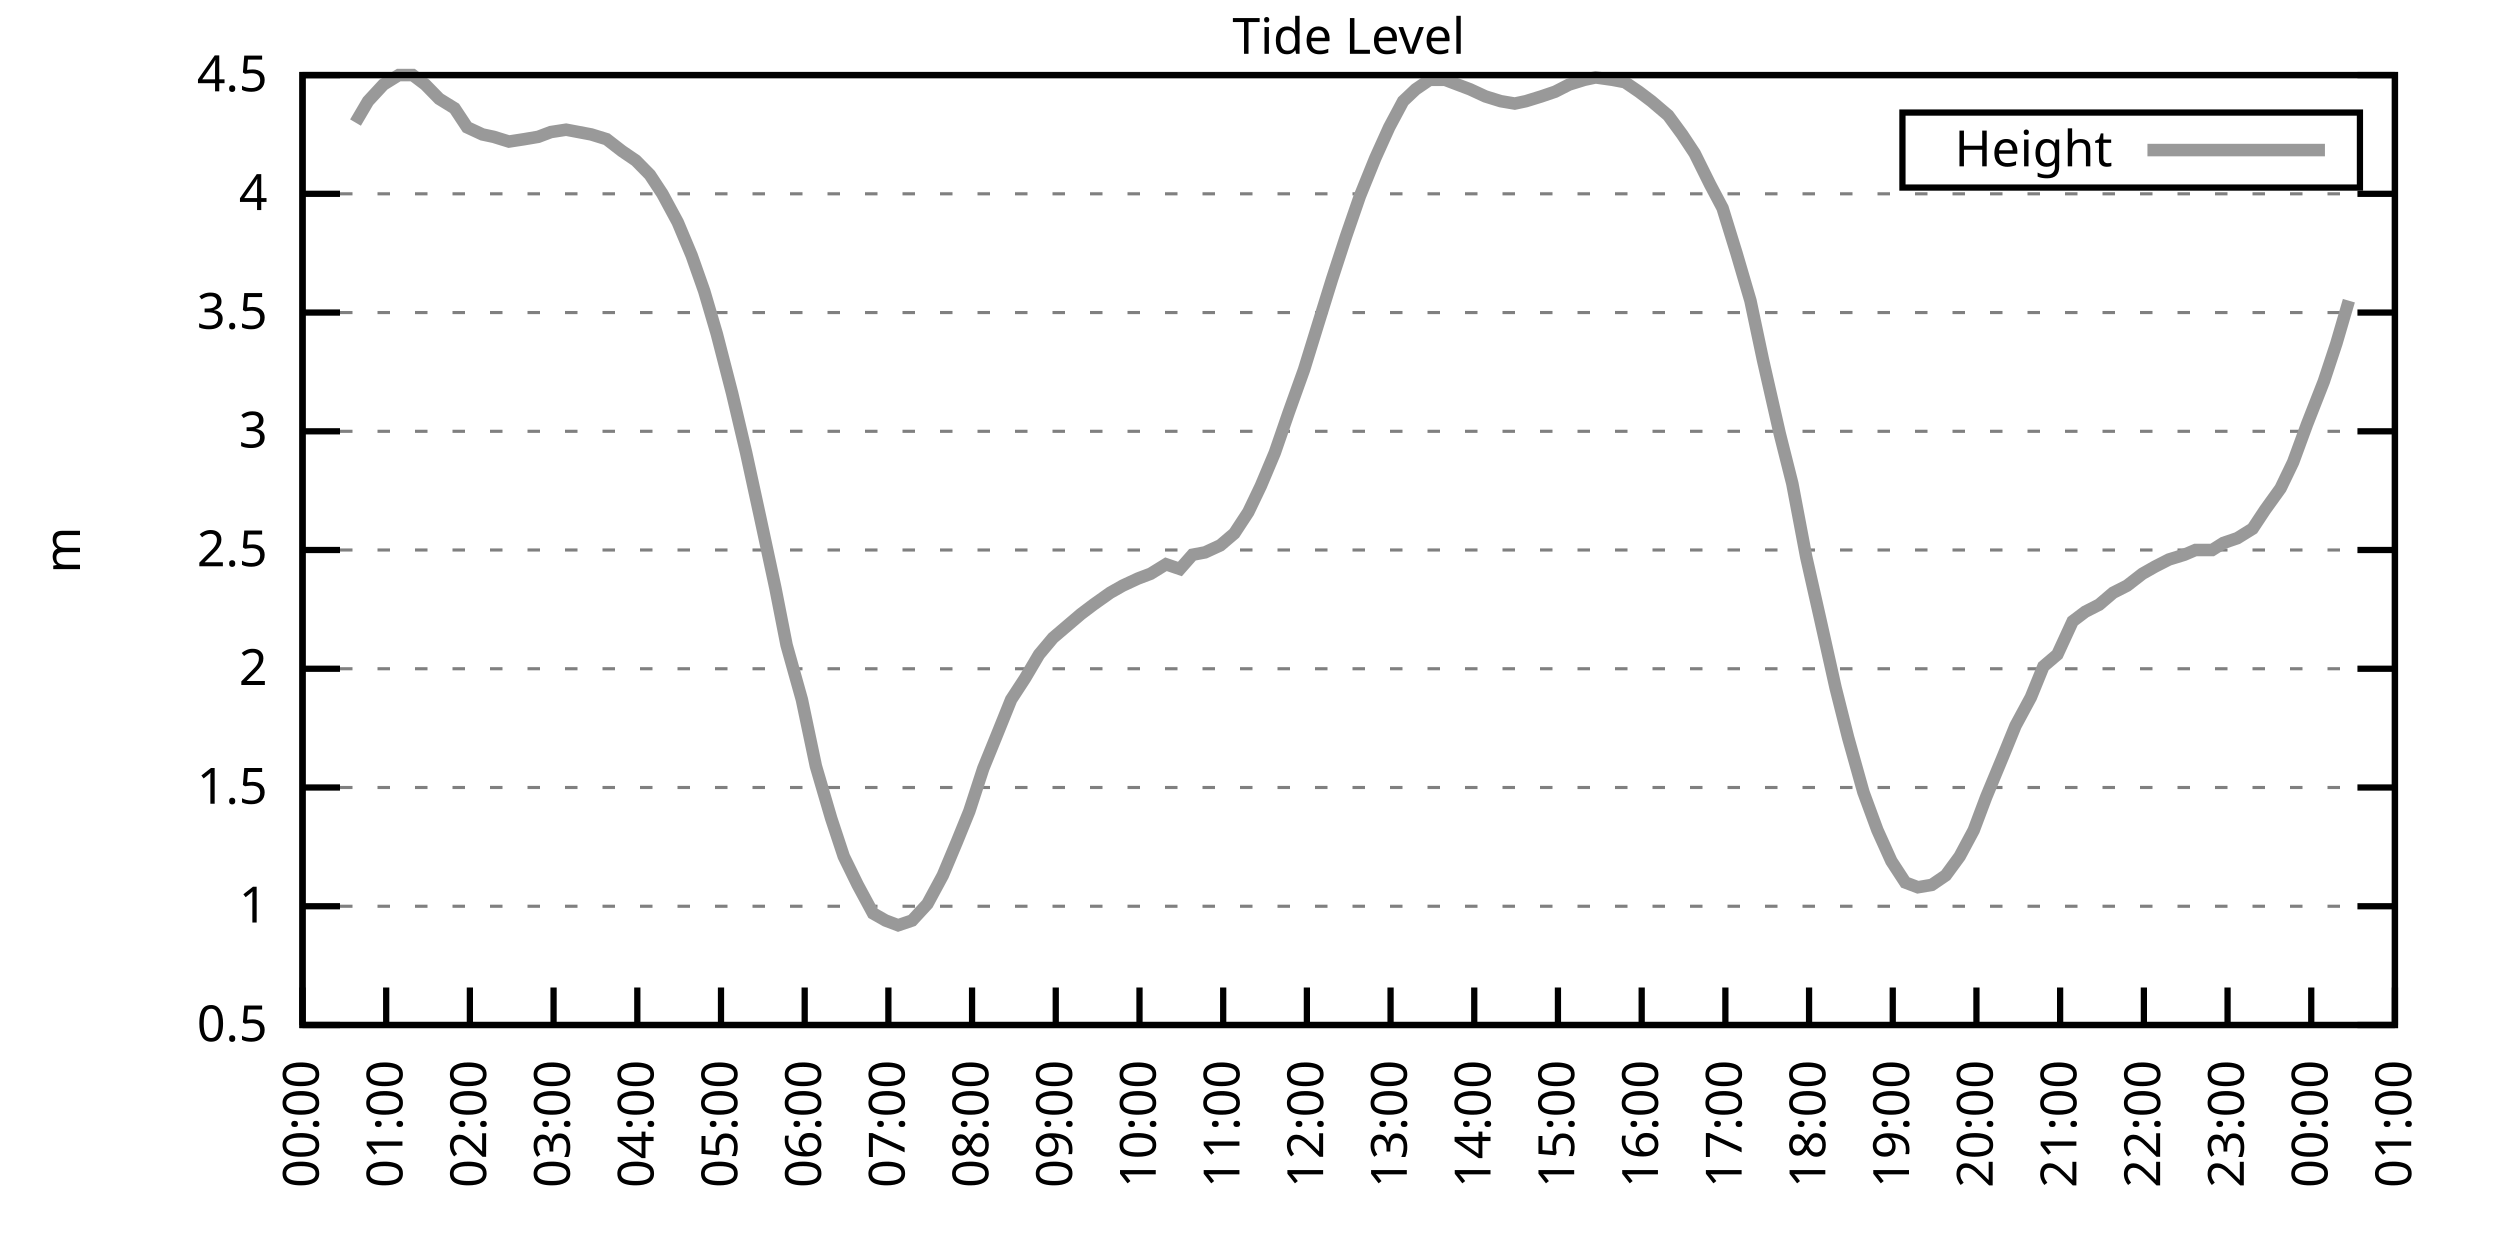
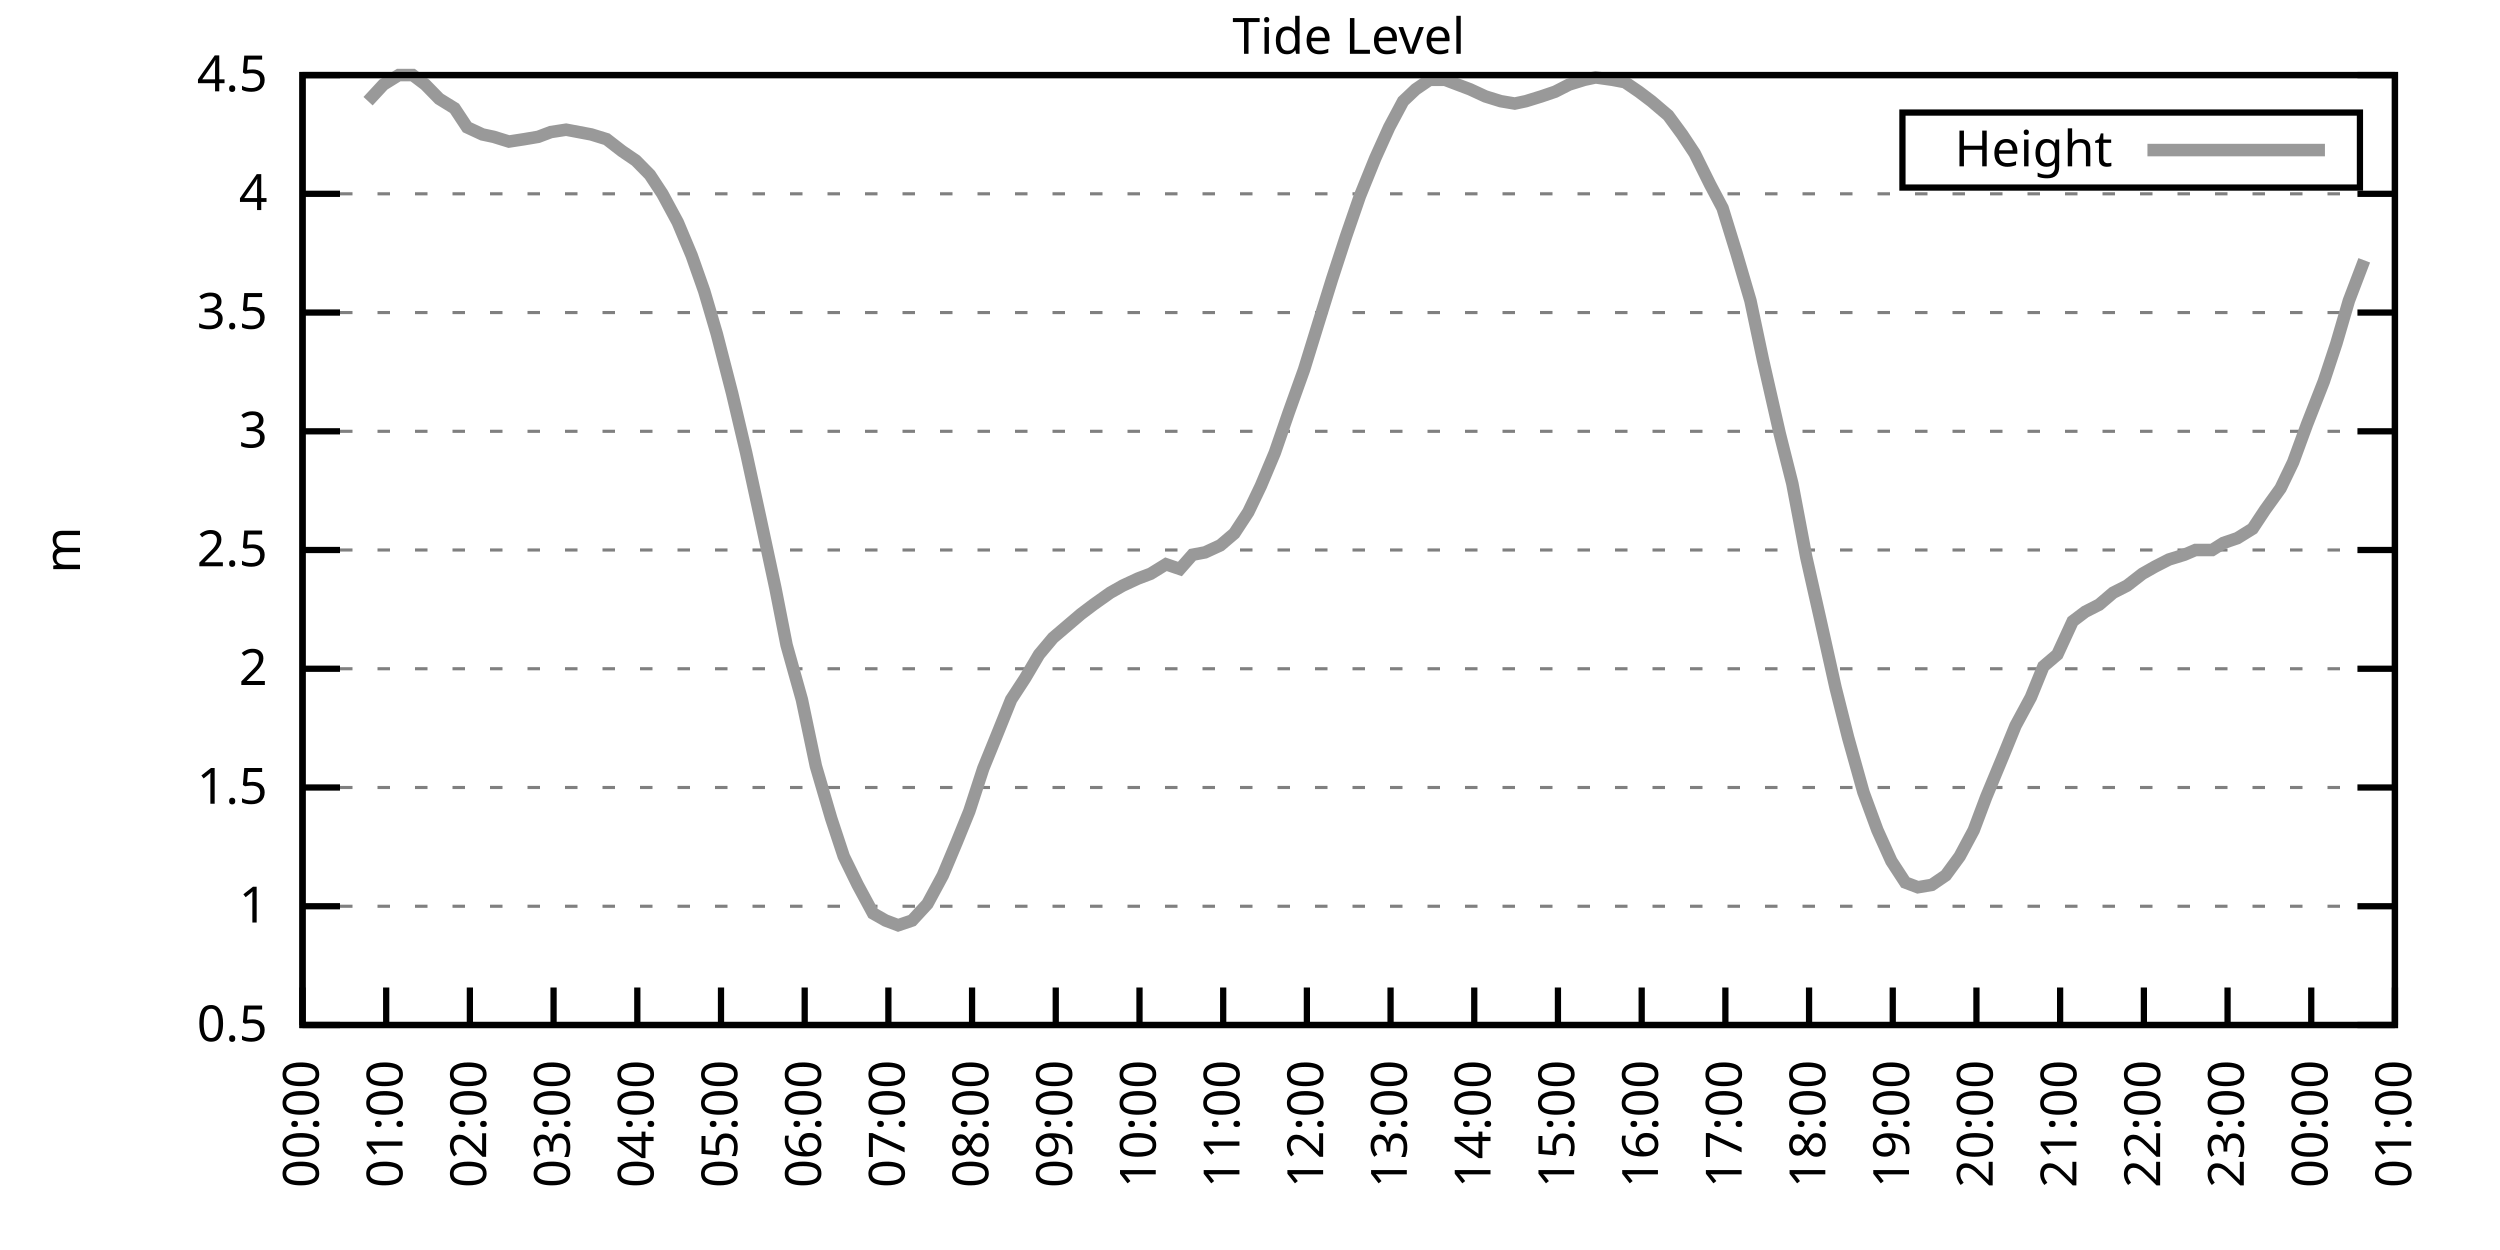
<svg xmlns="http://www.w3.org/2000/svg" xmlns:xlink="http://www.w3.org/1999/xlink" width="400" height="200" viewBox="0 0 400 200">
  <g id="gnuplot_canvas">
    <rect x="0" y="0" width="400" height="200" fill="none" />
    <defs>
      <circle id="gpDot" r="0.5" stroke-width="0.5" stroke="currentColor" />
      <path id="gpPt0" stroke-width="0.333" stroke="currentColor" d="M-1,0 h2 M0,-1 v2" />
      <path id="gpPt1" stroke-width="0.333" stroke="currentColor" d="M-1,-1 L1,1 M1,-1 L-1,1" />
      <path id="gpPt2" stroke-width="0.333" stroke="currentColor" d="M-1,0 L1,0 M0,-1 L0,1 M-1,-1 L1,1 M-1,1 L1,-1" />
      <rect id="gpPt3" stroke-width="0.333" stroke="currentColor" x="-1" y="-1" width="2" height="2" />
      <rect id="gpPt4" stroke-width="0.333" stroke="currentColor" fill="currentColor" x="-1" y="-1" width="2" height="2" />
      <circle id="gpPt5" stroke-width="0.333" stroke="currentColor" cx="0" cy="0" r="1" />
      <use xlink:href="#gpPt5" id="gpPt6" fill="currentColor" stroke="none" />
      <path id="gpPt7" stroke-width="0.333" stroke="currentColor" d="M0,-1.33 L-1.33,0.67 L1.33,0.67 z" />
      <use xlink:href="#gpPt7" id="gpPt8" fill="currentColor" stroke="none" />
      <use xlink:href="#gpPt7" id="gpPt9" stroke="currentColor" transform="rotate(180)" />
      <use xlink:href="#gpPt9" id="gpPt10" fill="currentColor" stroke="none" />
      <use xlink:href="#gpPt3" id="gpPt11" stroke="currentColor" transform="rotate(45)" />
      <use xlink:href="#gpPt11" id="gpPt12" fill="currentColor" stroke="none" />
      <path id="gpPt13" stroke-width="0.333" stroke="currentColor" d="M0,1.330 L1.265,0.411 L0.782,-1.067 L-0.782,-1.076 L-1.265,0.411 z" />
      <use xlink:href="#gpPt13" id="gpPt14" fill="currentColor" stroke="none" />
      <filter id="textbox" filterUnits="objectBoundingBox" x="0" y="0" height="1" width="1">
        <feFlood flood-color="white" flood-opacity="1" result="bgnd" />
        <feComposite in="SourceGraphic" in2="bgnd" operator="atop" />
      </filter>
      <filter id="greybox" filterUnits="objectBoundingBox" x="0" y="0" height="1" width="1">
        <feFlood flood-color="lightgrey" flood-opacity="1" result="grey" />
        <feComposite in="SourceGraphic" in2="grey" operator="atop" />
      </filter>
    </defs>
    <g fill="none" color="white" stroke="currentColor" stroke-width="1.00" stroke-linecap="butt" stroke-linejoin="miter">
</g>
    <g fill="none" color="black" stroke="currentColor" stroke-width="1.00" stroke-linecap="butt" stroke-linejoin="miter">
      <g stroke="none" shape-rendering="crispEdges">
        <polygon fill="rgb(255, 255, 255)" points="48.40,164.00 383.18,164.00 383.18,12.02 48.40,12.02 " />
      </g>
    </g>
    <g fill="none" color="black" stroke="currentColor" stroke-width="1.00" stroke-linecap="butt" stroke-linejoin="miter">
</g>
    <g fill="none" color="black" stroke="black" stroke-width="0.50" stroke-linecap="butt" stroke-linejoin="miter">
</g>
    <g fill="none" color="gray" stroke="currentColor" stroke-width="0.50" stroke-linecap="butt" stroke-linejoin="miter">
      <path stroke="gray" stroke-dasharray="2,4" class="gridline" d="M48.40,164.00 L383.19,164.00  " />
    </g>
    <g fill="none" color="gray" stroke="gray" stroke-width="1.00" stroke-linecap="butt" stroke-linejoin="miter">
</g>
    <g fill="none" color="black" stroke="currentColor" stroke-width="1.00" stroke-linecap="butt" stroke-linejoin="miter">
      <path stroke="black" d="M48.40,164.00 L54.40,164.00 M383.19,164.00 L377.19,164.00  " />
      <g transform="translate(42.80,166.60)" stroke="none" fill="black" font-family="Sans" font-size="8.00" text-anchor="end">
        <text>
          <tspan font-family="Sans"> 0.5</tspan>
        </text>
      </g>
    </g>
    <g fill="none" color="black" stroke="currentColor" stroke-width="1.00" stroke-linecap="butt" stroke-linejoin="miter">
</g>
    <g fill="none" color="black" stroke="black" stroke-width="0.50" stroke-linecap="butt" stroke-linejoin="miter">
</g>
    <g fill="none" color="gray" stroke="currentColor" stroke-width="0.50" stroke-linecap="butt" stroke-linejoin="miter">
      <path stroke="gray" stroke-dasharray="2,4" class="gridline" d="M48.40,145.00 L383.19,145.00  " />
    </g>
    <g fill="none" color="gray" stroke="gray" stroke-width="1.00" stroke-linecap="butt" stroke-linejoin="miter">
</g>
    <g fill="none" color="black" stroke="currentColor" stroke-width="1.00" stroke-linecap="butt" stroke-linejoin="miter">
      <path stroke="black" d="M48.40,145.00 L54.40,145.00 M383.19,145.00 L377.19,145.00  " />
      <g transform="translate(42.80,147.60)" stroke="none" fill="black" font-family="Sans" font-size="8.00" text-anchor="end">
        <text>
          <tspan font-family="Sans"> 1</tspan>
        </text>
      </g>
    </g>
    <g fill="none" color="black" stroke="currentColor" stroke-width="1.00" stroke-linecap="butt" stroke-linejoin="miter">
</g>
    <g fill="none" color="black" stroke="black" stroke-width="0.50" stroke-linecap="butt" stroke-linejoin="miter">
</g>
    <g fill="none" color="gray" stroke="currentColor" stroke-width="0.50" stroke-linecap="butt" stroke-linejoin="miter">
      <path stroke="gray" stroke-dasharray="2,4" class="gridline" d="M48.40,126.00 L383.19,126.00  " />
    </g>
    <g fill="none" color="gray" stroke="gray" stroke-width="1.00" stroke-linecap="butt" stroke-linejoin="miter">
</g>
    <g fill="none" color="black" stroke="currentColor" stroke-width="1.00" stroke-linecap="butt" stroke-linejoin="miter">
      <path stroke="black" d="M48.40,126.00 L54.40,126.00 M383.19,126.00 L377.19,126.00  " />
      <g transform="translate(42.80,128.60)" stroke="none" fill="black" font-family="Sans" font-size="8.00" text-anchor="end">
        <text>
          <tspan font-family="Sans"> 1.5</tspan>
        </text>
      </g>
    </g>
    <g fill="none" color="black" stroke="currentColor" stroke-width="1.00" stroke-linecap="butt" stroke-linejoin="miter">
</g>
    <g fill="none" color="black" stroke="black" stroke-width="0.50" stroke-linecap="butt" stroke-linejoin="miter">
</g>
    <g fill="none" color="gray" stroke="currentColor" stroke-width="0.50" stroke-linecap="butt" stroke-linejoin="miter">
      <path stroke="gray" stroke-dasharray="2,4" class="gridline" d="M48.40,107.00 L383.19,107.00  " />
    </g>
    <g fill="none" color="gray" stroke="gray" stroke-width="1.00" stroke-linecap="butt" stroke-linejoin="miter">
</g>
    <g fill="none" color="black" stroke="currentColor" stroke-width="1.00" stroke-linecap="butt" stroke-linejoin="miter">
      <path stroke="black" d="M48.40,107.00 L54.40,107.00 M383.19,107.00 L377.19,107.00  " />
      <g transform="translate(42.80,109.60)" stroke="none" fill="black" font-family="Sans" font-size="8.00" text-anchor="end">
        <text>
          <tspan font-family="Sans"> 2</tspan>
        </text>
      </g>
    </g>
    <g fill="none" color="black" stroke="currentColor" stroke-width="1.00" stroke-linecap="butt" stroke-linejoin="miter">
</g>
    <g fill="none" color="black" stroke="black" stroke-width="0.50" stroke-linecap="butt" stroke-linejoin="miter">
</g>
    <g fill="none" color="gray" stroke="currentColor" stroke-width="0.50" stroke-linecap="butt" stroke-linejoin="miter">
      <path stroke="gray" stroke-dasharray="2,4" class="gridline" d="M48.40,88.00 L383.19,88.00  " />
    </g>
    <g fill="none" color="gray" stroke="gray" stroke-width="1.00" stroke-linecap="butt" stroke-linejoin="miter">
</g>
    <g fill="none" color="black" stroke="currentColor" stroke-width="1.00" stroke-linecap="butt" stroke-linejoin="miter">
      <path stroke="black" d="M48.40,88.00 L54.40,88.00 M383.19,88.00 L377.19,88.00  " />
      <g transform="translate(42.80,90.60)" stroke="none" fill="black" font-family="Sans" font-size="8.00" text-anchor="end">
        <text>
          <tspan font-family="Sans"> 2.5</tspan>
        </text>
      </g>
    </g>
    <g fill="none" color="black" stroke="currentColor" stroke-width="1.00" stroke-linecap="butt" stroke-linejoin="miter">
</g>
    <g fill="none" color="black" stroke="black" stroke-width="0.50" stroke-linecap="butt" stroke-linejoin="miter">
</g>
    <g fill="none" color="gray" stroke="currentColor" stroke-width="0.50" stroke-linecap="butt" stroke-linejoin="miter">
      <path stroke="gray" stroke-dasharray="2,4" class="gridline" d="M48.40,69.01 L383.19,69.01  " />
    </g>
    <g fill="none" color="gray" stroke="gray" stroke-width="1.00" stroke-linecap="butt" stroke-linejoin="miter">
</g>
    <g fill="none" color="black" stroke="currentColor" stroke-width="1.00" stroke-linecap="butt" stroke-linejoin="miter">
      <path stroke="black" d="M48.40,69.01 L54.40,69.01 M383.19,69.01 L377.19,69.01  " />
      <g transform="translate(42.80,71.61)" stroke="none" fill="black" font-family="Sans" font-size="8.00" text-anchor="end">
        <text>
          <tspan font-family="Sans"> 3</tspan>
        </text>
      </g>
    </g>
    <g fill="none" color="black" stroke="currentColor" stroke-width="1.00" stroke-linecap="butt" stroke-linejoin="miter">
</g>
    <g fill="none" color="black" stroke="black" stroke-width="0.50" stroke-linecap="butt" stroke-linejoin="miter">
</g>
    <g fill="none" color="gray" stroke="currentColor" stroke-width="0.50" stroke-linecap="butt" stroke-linejoin="miter">
      <path stroke="gray" stroke-dasharray="2,4" class="gridline" d="M48.40,50.01 L383.19,50.01  " />
    </g>
    <g fill="none" color="gray" stroke="gray" stroke-width="1.00" stroke-linecap="butt" stroke-linejoin="miter">
</g>
    <g fill="none" color="black" stroke="currentColor" stroke-width="1.00" stroke-linecap="butt" stroke-linejoin="miter">
      <path stroke="black" d="M48.40,50.01 L54.40,50.01 M383.19,50.01 L377.19,50.01  " />
      <g transform="translate(42.80,52.61)" stroke="none" fill="black" font-family="Sans" font-size="8.00" text-anchor="end">
        <text>
          <tspan font-family="Sans"> 3.5</tspan>
        </text>
      </g>
    </g>
    <g fill="none" color="black" stroke="currentColor" stroke-width="1.00" stroke-linecap="butt" stroke-linejoin="miter">
</g>
    <g fill="none" color="black" stroke="black" stroke-width="0.50" stroke-linecap="butt" stroke-linejoin="miter">
</g>
    <g fill="none" color="gray" stroke="currentColor" stroke-width="0.50" stroke-linecap="butt" stroke-linejoin="miter">
      <path stroke="gray" stroke-dasharray="2,4" class="gridline" d="M48.40,31.01 L383.19,31.01  " />
    </g>
    <g fill="none" color="gray" stroke="gray" stroke-width="1.00" stroke-linecap="butt" stroke-linejoin="miter">
</g>
    <g fill="none" color="black" stroke="currentColor" stroke-width="1.00" stroke-linecap="butt" stroke-linejoin="miter">
      <path stroke="black" d="M48.40,31.01 L54.40,31.01 M383.19,31.01 L377.19,31.01  " />
      <g transform="translate(42.80,33.61)" stroke="none" fill="black" font-family="Sans" font-size="8.00" text-anchor="end">
        <text>
          <tspan font-family="Sans"> 4</tspan>
        </text>
      </g>
    </g>
    <g fill="none" color="black" stroke="currentColor" stroke-width="1.00" stroke-linecap="butt" stroke-linejoin="miter">
</g>
    <g fill="none" color="black" stroke="black" stroke-width="0.50" stroke-linecap="butt" stroke-linejoin="miter">
</g>
    <g fill="none" color="gray" stroke="currentColor" stroke-width="0.50" stroke-linecap="butt" stroke-linejoin="miter">
      <path stroke="gray" stroke-dasharray="2,4" class="gridline" d="M48.40,12.01 L383.19,12.01  " />
    </g>
    <g fill="none" color="gray" stroke="gray" stroke-width="1.00" stroke-linecap="butt" stroke-linejoin="miter">
</g>
    <g fill="none" color="black" stroke="currentColor" stroke-width="1.00" stroke-linecap="butt" stroke-linejoin="miter">
      <path stroke="black" d="M48.40,12.01 L54.40,12.01 M383.19,12.01 L377.19,12.01  " />
      <g transform="translate(42.80,14.61)" stroke="none" fill="black" font-family="Sans" font-size="8.00" text-anchor="end">
        <text>
          <tspan font-family="Sans"> 4.5</tspan>
        </text>
      </g>
    </g>
    <g fill="none" color="black" stroke="currentColor" stroke-width="1.00" stroke-linecap="butt" stroke-linejoin="miter">
      <path stroke="black" d="M48.40,164.00 L48.40,158.00  " />
      <g transform="translate(51.00,169.60) rotate(270.00)" stroke="none" fill="black" font-family="Sans" font-size="8.00" text-anchor="end">
        <text>
          <tspan font-family="Sans">00:00</tspan>
        </text>
      </g>
    </g>
    <g fill="none" color="black" stroke="currentColor" stroke-width="1.00" stroke-linecap="butt" stroke-linejoin="miter">
      <path stroke="black" d="M61.79,164.00 L61.79,158.00  " />
      <g transform="translate(64.39,169.60) rotate(270.00)" stroke="none" fill="black" font-family="Sans" font-size="8.00" text-anchor="end">
        <text>
          <tspan font-family="Sans">01:00</tspan>
        </text>
      </g>
    </g>
    <g fill="none" color="black" stroke="currentColor" stroke-width="1.00" stroke-linecap="butt" stroke-linejoin="miter">
      <path stroke="black" d="M75.18,164.00 L75.18,158.00  " />
      <g transform="translate(77.78,169.60) rotate(270.00)" stroke="none" fill="black" font-family="Sans" font-size="8.00" text-anchor="end">
        <text>
          <tspan font-family="Sans">02:00</tspan>
        </text>
      </g>
    </g>
    <g fill="none" color="black" stroke="currentColor" stroke-width="1.00" stroke-linecap="butt" stroke-linejoin="miter">
      <path stroke="black" d="M88.57,164.00 L88.57,158.00  " />
      <g transform="translate(91.17,169.60) rotate(270.00)" stroke="none" fill="black" font-family="Sans" font-size="8.00" text-anchor="end">
        <text>
          <tspan font-family="Sans">03:00</tspan>
        </text>
      </g>
    </g>
    <g fill="none" color="black" stroke="currentColor" stroke-width="1.00" stroke-linecap="butt" stroke-linejoin="miter">
      <path stroke="black" d="M101.97,164.00 L101.97,158.00  " />
      <g transform="translate(104.57,169.60) rotate(270.00)" stroke="none" fill="black" font-family="Sans" font-size="8.00" text-anchor="end">
        <text>
          <tspan font-family="Sans">04:00</tspan>
        </text>
      </g>
    </g>
    <g fill="none" color="black" stroke="currentColor" stroke-width="1.00" stroke-linecap="butt" stroke-linejoin="miter">
      <path stroke="black" d="M115.36,164.00 L115.36,158.00  " />
      <g transform="translate(117.96,169.60) rotate(270.00)" stroke="none" fill="black" font-family="Sans" font-size="8.00" text-anchor="end">
        <text>
          <tspan font-family="Sans">05:00</tspan>
        </text>
      </g>
    </g>
    <g fill="none" color="black" stroke="currentColor" stroke-width="1.00" stroke-linecap="butt" stroke-linejoin="miter">
      <path stroke="black" d="M128.75,164.00 L128.75,158.00  " />
      <g transform="translate(131.35,169.60) rotate(270.00)" stroke="none" fill="black" font-family="Sans" font-size="8.00" text-anchor="end">
        <text>
          <tspan font-family="Sans">06:00</tspan>
        </text>
      </g>
    </g>
    <g fill="none" color="black" stroke="currentColor" stroke-width="1.00" stroke-linecap="butt" stroke-linejoin="miter">
      <path stroke="black" d="M142.14,164.00 L142.14,158.00  " />
      <g transform="translate(144.74,169.60) rotate(270.00)" stroke="none" fill="black" font-family="Sans" font-size="8.00" text-anchor="end">
        <text>
          <tspan font-family="Sans">07:00</tspan>
        </text>
      </g>
    </g>
    <g fill="none" color="black" stroke="currentColor" stroke-width="1.00" stroke-linecap="butt" stroke-linejoin="miter">
      <path stroke="black" d="M155.53,164.00 L155.53,158.00  " />
      <g transform="translate(158.13,169.60) rotate(270.00)" stroke="none" fill="black" font-family="Sans" font-size="8.00" text-anchor="end">
        <text>
          <tspan font-family="Sans">08:00</tspan>
        </text>
      </g>
    </g>
    <g fill="none" color="black" stroke="currentColor" stroke-width="1.00" stroke-linecap="butt" stroke-linejoin="miter">
      <path stroke="black" d="M168.92,164.00 L168.92,158.00  " />
      <g transform="translate(171.52,169.60) rotate(270.00)" stroke="none" fill="black" font-family="Sans" font-size="8.00" text-anchor="end">
        <text>
          <tspan font-family="Sans">09:00</tspan>
        </text>
      </g>
    </g>
    <g fill="none" color="black" stroke="currentColor" stroke-width="1.00" stroke-linecap="butt" stroke-linejoin="miter">
      <path stroke="black" d="M182.32,164.00 L182.32,158.00  " />
      <g transform="translate(184.92,169.60) rotate(270.00)" stroke="none" fill="black" font-family="Sans" font-size="8.00" text-anchor="end">
        <text>
          <tspan font-family="Sans">10:00</tspan>
        </text>
      </g>
    </g>
    <g fill="none" color="black" stroke="currentColor" stroke-width="1.00" stroke-linecap="butt" stroke-linejoin="miter">
      <path stroke="black" d="M195.71,164.00 L195.71,158.00  " />
      <g transform="translate(198.31,169.60) rotate(270.00)" stroke="none" fill="black" font-family="Sans" font-size="8.00" text-anchor="end">
        <text>
          <tspan font-family="Sans">11:00</tspan>
        </text>
      </g>
    </g>
    <g fill="none" color="black" stroke="currentColor" stroke-width="1.00" stroke-linecap="butt" stroke-linejoin="miter">
      <path stroke="black" d="M209.10,164.00 L209.10,158.00  " />
      <g transform="translate(211.70,169.60) rotate(270.00)" stroke="none" fill="black" font-family="Sans" font-size="8.00" text-anchor="end">
        <text>
          <tspan font-family="Sans">12:00</tspan>
        </text>
      </g>
    </g>
    <g fill="none" color="black" stroke="currentColor" stroke-width="1.00" stroke-linecap="butt" stroke-linejoin="miter">
      <path stroke="black" d="M222.49,164.00 L222.49,158.00  " />
      <g transform="translate(225.09,169.60) rotate(270.00)" stroke="none" fill="black" font-family="Sans" font-size="8.00" text-anchor="end">
        <text>
          <tspan font-family="Sans">13:00</tspan>
        </text>
      </g>
    </g>
    <g fill="none" color="black" stroke="currentColor" stroke-width="1.00" stroke-linecap="butt" stroke-linejoin="miter">
      <path stroke="black" d="M235.88,164.00 L235.88,158.00  " />
      <g transform="translate(238.48,169.60) rotate(270.00)" stroke="none" fill="black" font-family="Sans" font-size="8.00" text-anchor="end">
        <text>
          <tspan font-family="Sans">14:00</tspan>
        </text>
      </g>
    </g>
    <g fill="none" color="black" stroke="currentColor" stroke-width="1.00" stroke-linecap="butt" stroke-linejoin="miter">
      <path stroke="black" d="M249.27,164.00 L249.27,158.00  " />
      <g transform="translate(251.87,169.60) rotate(270.00)" stroke="none" fill="black" font-family="Sans" font-size="8.00" text-anchor="end">
        <text>
          <tspan font-family="Sans">15:00</tspan>
        </text>
      </g>
    </g>
    <g fill="none" color="black" stroke="currentColor" stroke-width="1.00" stroke-linecap="butt" stroke-linejoin="miter">
      <path stroke="black" d="M262.67,164.00 L262.67,158.00  " />
      <g transform="translate(265.27,169.60) rotate(270.00)" stroke="none" fill="black" font-family="Sans" font-size="8.00" text-anchor="end">
        <text>
          <tspan font-family="Sans">16:00</tspan>
        </text>
      </g>
    </g>
    <g fill="none" color="black" stroke="currentColor" stroke-width="1.00" stroke-linecap="butt" stroke-linejoin="miter">
      <path stroke="black" d="M276.06,164.00 L276.06,158.00  " />
      <g transform="translate(278.66,169.60) rotate(270.00)" stroke="none" fill="black" font-family="Sans" font-size="8.00" text-anchor="end">
        <text>
          <tspan font-family="Sans">17:00</tspan>
        </text>
      </g>
    </g>
    <g fill="none" color="black" stroke="currentColor" stroke-width="1.00" stroke-linecap="butt" stroke-linejoin="miter">
      <path stroke="black" d="M289.45,164.00 L289.45,158.00  " />
      <g transform="translate(292.05,169.60) rotate(270.00)" stroke="none" fill="black" font-family="Sans" font-size="8.00" text-anchor="end">
        <text>
          <tspan font-family="Sans">18:00</tspan>
        </text>
      </g>
    </g>
    <g fill="none" color="black" stroke="currentColor" stroke-width="1.00" stroke-linecap="butt" stroke-linejoin="miter">
      <path stroke="black" d="M302.84,164.00 L302.84,158.00  " />
      <g transform="translate(305.44,169.60) rotate(270.00)" stroke="none" fill="black" font-family="Sans" font-size="8.00" text-anchor="end">
        <text>
          <tspan font-family="Sans">19:00</tspan>
        </text>
      </g>
    </g>
    <g fill="none" color="black" stroke="currentColor" stroke-width="1.00" stroke-linecap="butt" stroke-linejoin="miter">
      <path stroke="black" d="M316.23,164.00 L316.23,158.00  " />
      <g transform="translate(318.83,169.60) rotate(270.00)" stroke="none" fill="black" font-family="Sans" font-size="8.00" text-anchor="end">
        <text>
          <tspan font-family="Sans">20:00</tspan>
        </text>
      </g>
    </g>
    <g fill="none" color="black" stroke="currentColor" stroke-width="1.00" stroke-linecap="butt" stroke-linejoin="miter">
      <path stroke="black" d="M329.62,164.00 L329.62,158.00  " />
      <g transform="translate(332.22,169.60) rotate(270.00)" stroke="none" fill="black" font-family="Sans" font-size="8.00" text-anchor="end">
        <text>
          <tspan font-family="Sans">21:00</tspan>
        </text>
      </g>
    </g>
    <g fill="none" color="black" stroke="currentColor" stroke-width="1.00" stroke-linecap="butt" stroke-linejoin="miter">
      <path stroke="black" d="M343.02,164.00 L343.02,158.00  " />
      <g transform="translate(345.62,169.60) rotate(270.00)" stroke="none" fill="black" font-family="Sans" font-size="8.00" text-anchor="end">
        <text>
          <tspan font-family="Sans">22:00</tspan>
        </text>
      </g>
    </g>
    <g fill="none" color="black" stroke="currentColor" stroke-width="1.00" stroke-linecap="butt" stroke-linejoin="miter">
      <path stroke="black" d="M356.41,164.00 L356.41,158.00  " />
      <g transform="translate(359.01,169.60) rotate(270.00)" stroke="none" fill="black" font-family="Sans" font-size="8.00" text-anchor="end">
        <text>
          <tspan font-family="Sans">23:00</tspan>
        </text>
      </g>
    </g>
    <g fill="none" color="black" stroke="currentColor" stroke-width="1.00" stroke-linecap="butt" stroke-linejoin="miter">
      <path stroke="black" d="M369.80,164.00 L369.80,158.00  " />
      <g transform="translate(372.40,169.60) rotate(270.00)" stroke="none" fill="black" font-family="Sans" font-size="8.00" text-anchor="end">
        <text>
          <tspan font-family="Sans">00:00</tspan>
        </text>
      </g>
    </g>
    <g fill="none" color="black" stroke="currentColor" stroke-width="1.00" stroke-linecap="butt" stroke-linejoin="miter">
      <path stroke="black" d="M383.19,164.00 L383.19,158.00  " />
      <g transform="translate(385.79,169.60) rotate(270.00)" stroke="none" fill="black" font-family="Sans" font-size="8.00" text-anchor="end">
        <text>
          <tspan font-family="Sans">01:00</tspan>
        </text>
      </g>
    </g>
    <g fill="none" color="black" stroke="currentColor" stroke-width="1.00" stroke-linecap="butt" stroke-linejoin="miter">
</g>
    <g fill="none" color="black" stroke="currentColor" stroke-width="1.00" stroke-linecap="butt" stroke-linejoin="miter">
      <path stroke="black" d="M48.40,12.01 L48.40,164.00 L383.19,164.00 L383.19,12.01 L48.40,12.01 Z  " />
    </g>
    <g fill="none" color="black" stroke="currentColor" stroke-width="1.00" stroke-linecap="butt" stroke-linejoin="miter">
</g>
    <g fill="none" color="black" stroke="currentColor" stroke-width="1.00" stroke-linecap="butt" stroke-linejoin="miter">
      <path stroke="black" d="M304.39,30.01 L304.39,18.01 L377.59,18.01 L377.59,30.01 L304.39,30.01 Z  " />
    </g>
    <g id="Tide_level_plot_1">
      <g fill="none" color="white" stroke="black" stroke-width="2.00" stroke-linecap="butt" stroke-linejoin="miter">
</g>
      <g fill="none" color="black" stroke="currentColor" stroke-width="2.00" stroke-linecap="butt" stroke-linejoin="miter">
        <g transform="translate(337.99,26.61)" stroke="none" fill="black" font-family="Sans" font-size="8.00" text-anchor="end">
          <text>
            <tspan font-family="Sans">Height</tspan>
          </text>
        </g>
      </g>
      <g fill="none" color="black" stroke="currentColor" stroke-width="2.00" stroke-linecap="butt" stroke-linejoin="miter">
-         <path stroke="rgb(153, 153, 153)" d="M343.59,24.01 L371.99,24.01 M56.88,19.61 L58.89,16.19 L61.35,13.53 L63.80,12.01 L66.03,12.01 L68.04,13.53   L70.27,15.81 L72.73,17.33 L74.74,20.37 L77.19,21.51 L78.98,21.89 L81.43,22.65 L83.89,22.27 L86.12,21.89   L88.13,21.13 L90.58,20.75 L92.59,21.13 L94.60,21.51 L97.06,22.27 L99.51,24.17 L101.74,25.69 L103.98,27.97   L105.98,31.01 L108.44,35.57 L110.67,40.89 L112.68,46.59 L114.69,53.43 L117.14,62.93 L119.38,72.43 L121.61,82.69   L124.06,94.08 L125.85,103.20 L128.30,111.94 L130.54,122.58 L132.99,130.94 L135.00,137.02 L137.23,141.58 L139.69,146.14   L141.69,147.28 L143.70,148.04 L145.94,147.28 L148.39,144.62 L150.85,140.06 L153.08,134.74 L155.09,129.80 L157.32,122.96   L159.33,118.02 L161.78,111.94 L164.01,108.52 L166.25,104.72 L168.48,102.06 L170.71,100.16 L172.94,98.26 L174.95,96.74   L177.63,94.84 L179.64,93.70 L182.09,92.56 L184.10,91.80 L186.56,90.28 L188.79,91.04 L190.80,88.76 L192.81,88.38   L195.26,87.25 L197.49,85.35 L199.73,81.93 L201.73,77.75 L203.97,72.43 L206.20,65.97 L208.65,59.13 L210.88,51.91   L213.12,44.69 L215.35,37.85 L217.58,31.39 L220.04,25.31 L222.27,20.37 L224.50,16.19 L226.51,14.29 L228.74,12.77   L231.20,12.77 L233.20,13.53 L235.21,14.29 L237.67,15.43 L240.12,16.19 L242.36,16.57 L244.14,16.19 L246.60,15.43   L248.83,14.67 L251.06,13.53 L253.51,12.77 L255.30,12.39 L257.98,12.77 L259.99,13.15 L262.22,14.67 L264.23,16.19   L266.91,18.47 L269.14,21.51 L271.15,24.55 L273.60,29.49 L275.61,33.29 L277.84,40.51 L280.07,48.11 L282.08,57.61   L284.76,69.39 L286.77,77.37 L289.00,89.14 L291.23,99.02 L293.69,110.04 L295.70,118.02 L298.15,126.76 L300.39,132.84   L302.62,137.78 L304.85,141.20 L306.86,141.96 L309.09,141.58 L311.32,140.06 L313.55,137.02 L315.79,132.84 L317.79,127.52   L320.47,121.06 L322.48,116.12 L324.94,111.56 L326.95,106.62 L329.18,104.72 L331.63,99.40 L333.64,97.88 L335.87,96.74   L338.10,94.84 L340.34,93.70 L342.79,91.80 L344.80,90.66 L347.03,89.52 L349.49,88.76 L351.27,88.00 L353.95,88.00   L355.74,86.87 L357.97,86.11 L360.42,84.59 L362.43,81.55 L364.89,78.13 L366.90,73.95 L369.13,67.87 L371.81,61.03   L373.82,54.95 L375.82,48.11  " />
+         <path stroke="rgb(153, 153, 153)" d="M343.59,24.01 L371.99,24.01 M58.89,16.19 L61.35,13.53 L63.80,12.01 L66.03,12.01 L68.04,13.53 L70.27,15.81   L72.73,17.33 L74.74,20.37 L77.19,21.51 L78.98,21.89 L81.43,22.65 L83.89,22.27 L86.12,21.89 L88.13,21.13   L90.58,20.75 L92.59,21.13 L94.60,21.51 L97.06,22.27 L99.51,24.17 L101.74,25.69 L103.98,27.97 L105.98,31.01   L108.44,35.57 L110.67,40.89 L112.68,46.59 L114.69,53.43 L117.14,62.93 L119.38,72.43 L121.61,82.69 L124.06,94.08   L125.85,103.20 L128.30,111.94 L130.54,122.58 L132.99,130.94 L135.00,137.02 L137.23,141.58 L139.69,146.14 L141.69,147.28   L143.70,148.04 L145.94,147.28 L148.39,144.62 L150.85,140.06 L153.08,134.74 L155.09,129.80 L157.32,122.96 L159.33,118.02   L161.78,111.94 L164.01,108.52 L166.25,104.72 L168.48,102.06 L170.71,100.16 L172.94,98.26 L174.95,96.74 L177.63,94.84   L179.64,93.70 L182.09,92.56 L184.10,91.80 L186.56,90.28 L188.79,91.04 L190.80,88.76 L192.81,88.38 L195.26,87.25   L197.49,85.35 L199.73,81.93 L201.73,77.75 L203.97,72.43 L206.20,65.97 L208.65,59.13 L210.88,51.91 L213.12,44.69   L215.35,37.85 L217.58,31.39 L220.04,25.31 L222.27,20.37 L224.50,16.19 L226.51,14.29 L228.74,12.77 L231.20,12.77   L233.20,13.53 L235.21,14.29 L237.67,15.43 L240.12,16.19 L242.36,16.57 L244.14,16.19 L246.60,15.43 L248.83,14.67   L251.06,13.53 L253.51,12.77 L255.30,12.39 L257.98,12.77 L259.99,13.15 L262.22,14.67 L264.23,16.19 L266.91,18.47   L269.14,21.51 L271.15,24.55 L273.60,29.49 L275.61,33.29 L277.84,40.51 L280.07,48.11 L282.08,57.61 L284.76,69.39   L286.77,77.37 L289.00,89.14 L291.23,99.02 L293.69,110.04 L295.70,118.02 L298.15,126.76 L300.39,132.84 L302.62,137.78   L304.85,141.20 L306.86,141.96 L309.09,141.58 L311.32,140.06 L313.55,137.02 L315.79,132.84 L317.79,127.52 L320.47,121.06   L322.48,116.12 L324.94,111.56 L326.95,106.62 L329.18,104.72 L331.63,99.40 L333.64,97.88 L335.87,96.74 L338.10,94.84   L340.34,93.70 L342.79,91.80 L344.80,90.66 L347.03,89.52 L349.49,88.76 L351.27,88.00 L353.95,88.00 L355.74,86.87   L357.97,86.11 L360.42,84.59 L362.43,81.55 L364.89,78.13 L366.90,73.95 L369.13,67.87 L371.81,61.03 L373.82,54.95   L375.82,48.11 L378.28,41.65  " />
      </g>
    </g>
    <g fill="none" color="black" stroke="currentColor" stroke-width="2.00" stroke-linecap="butt" stroke-linejoin="miter">
</g>
    <g fill="none" color="black" stroke="black" stroke-width="1.00" stroke-linecap="butt" stroke-linejoin="miter">
</g>
    <g fill="none" color="black" stroke="currentColor" stroke-width="1.00" stroke-linecap="butt" stroke-linejoin="miter">
      <path stroke="black" d="M48.40,12.01 L48.40,164.00 L383.19,164.00 L383.19,12.01 L48.40,12.01 Z  " />
      <g transform="translate(12.80,88.01) rotate(270.00)" stroke="none" fill="black" font-family="Sans" font-size="8.00" text-anchor="middle">
        <text>
          <tspan font-family="Sans">m</tspan>
        </text>
      </g>
    </g>
    <g fill="none" color="black" stroke="currentColor" stroke-width="1.00" stroke-linecap="butt" stroke-linejoin="miter">
</g>
    <g fill="none" color="black" stroke="currentColor" stroke-width="1.00" stroke-linecap="butt" stroke-linejoin="miter">
      <g transform="translate(215.79,8.61)" stroke="none" fill="black" font-family="Sans" font-size="8.00" text-anchor="middle">
        <text>
          <tspan font-family="Sans">Tide Level</tspan>
        </text>
      </g>
    </g>
    <g fill="none" color="black" stroke="currentColor" stroke-width="1.00" stroke-linecap="butt" stroke-linejoin="miter">
</g>
  </g>
</svg>
